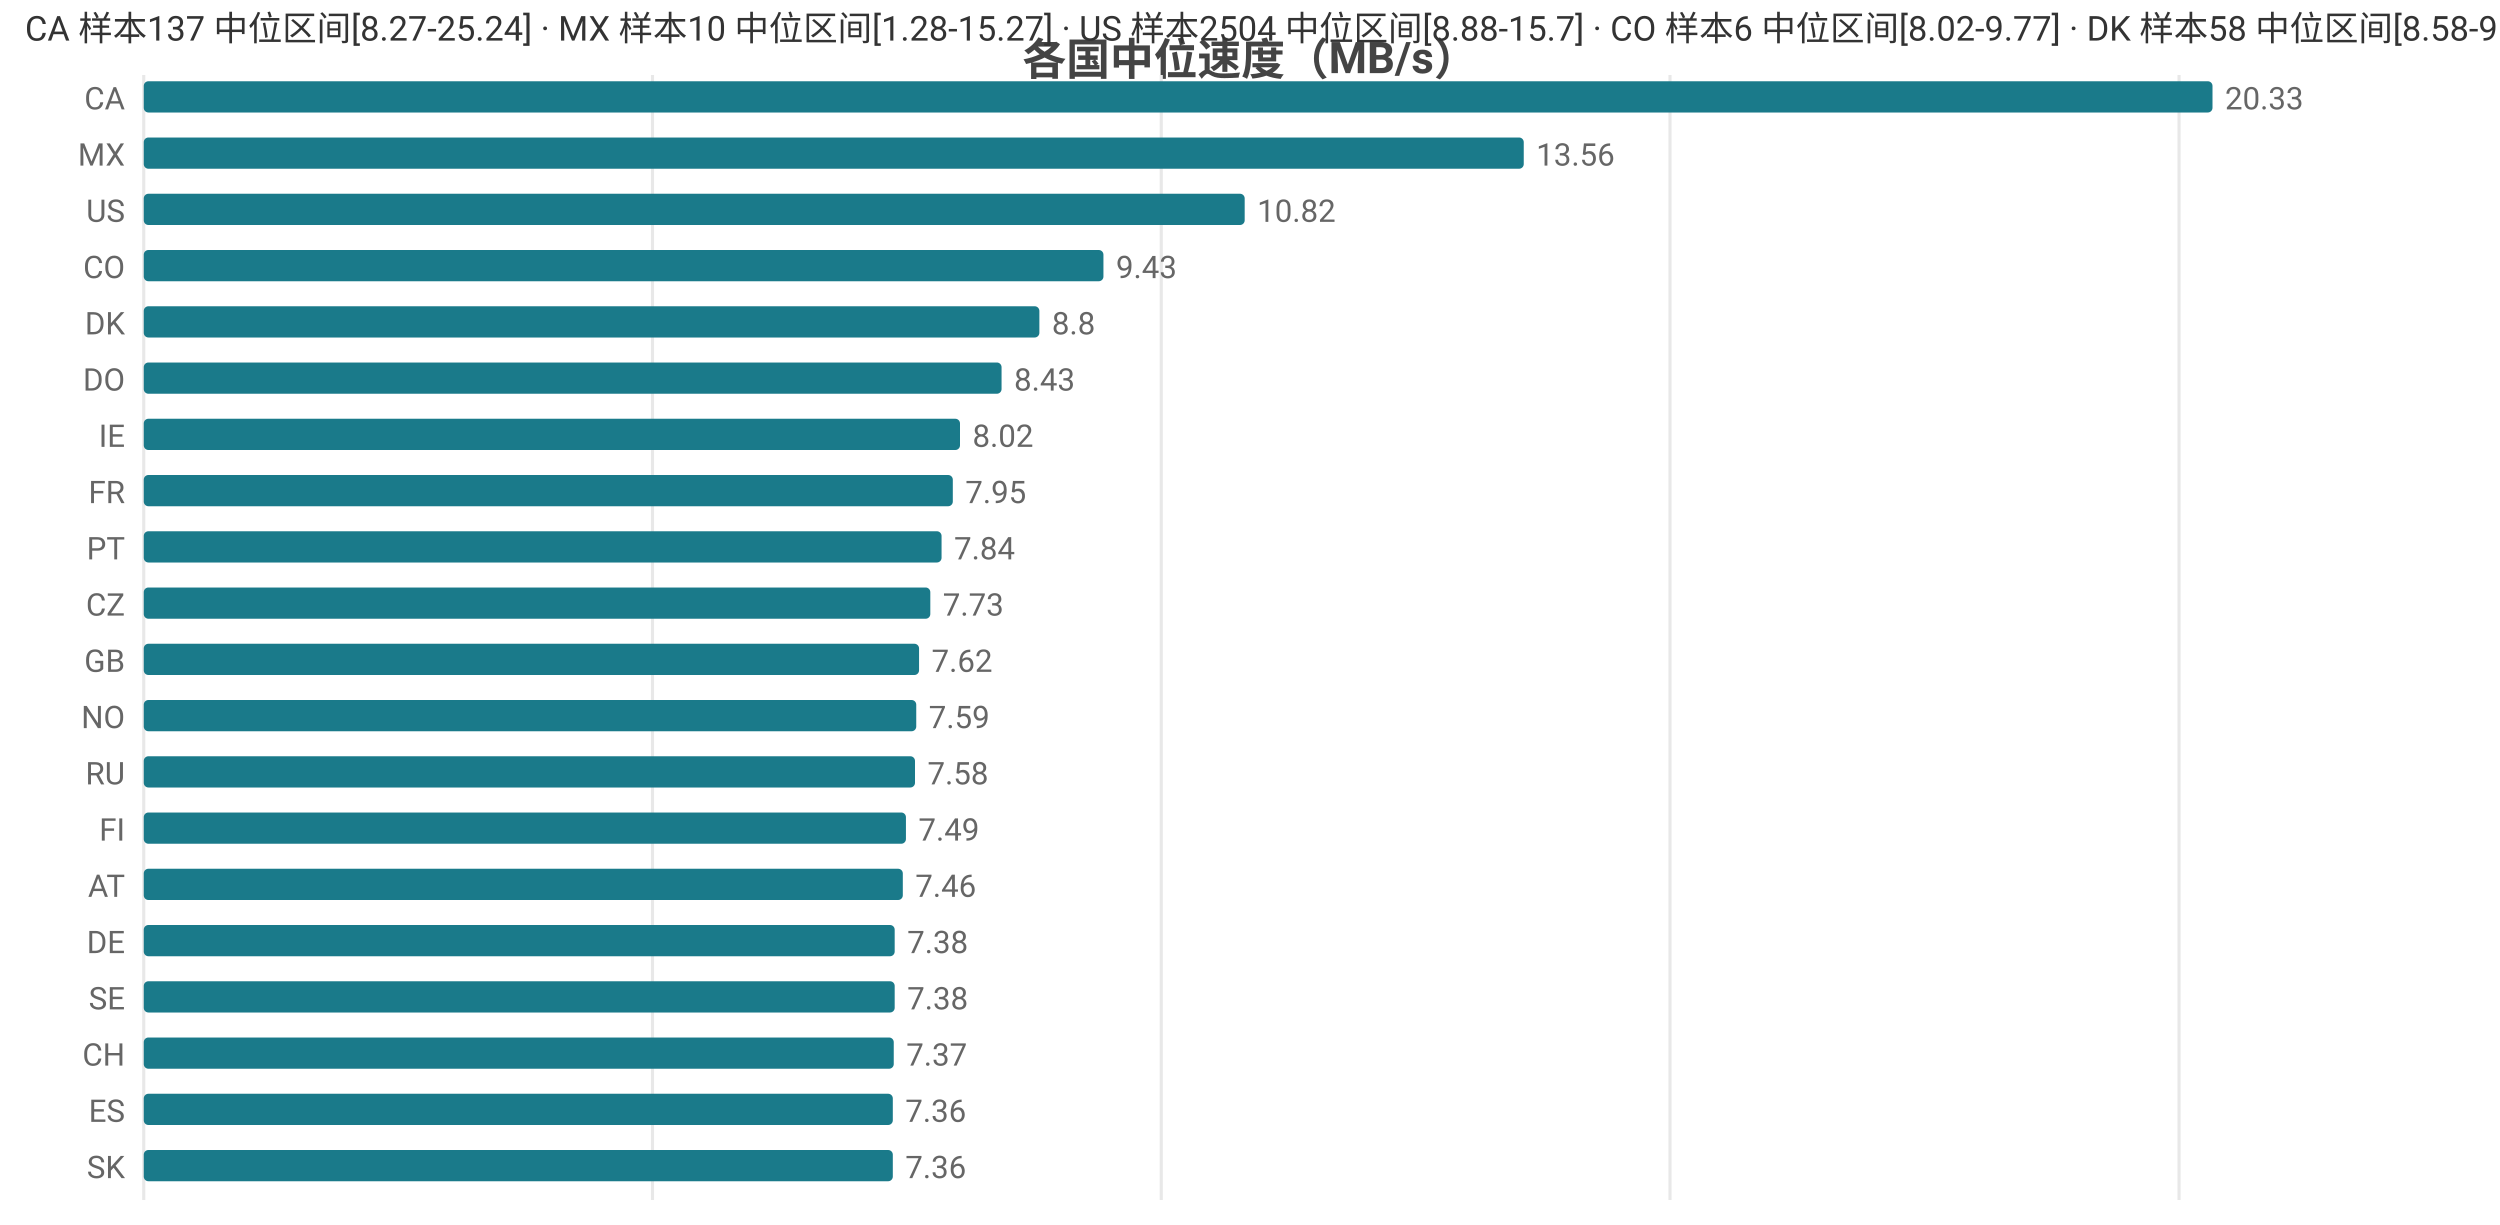
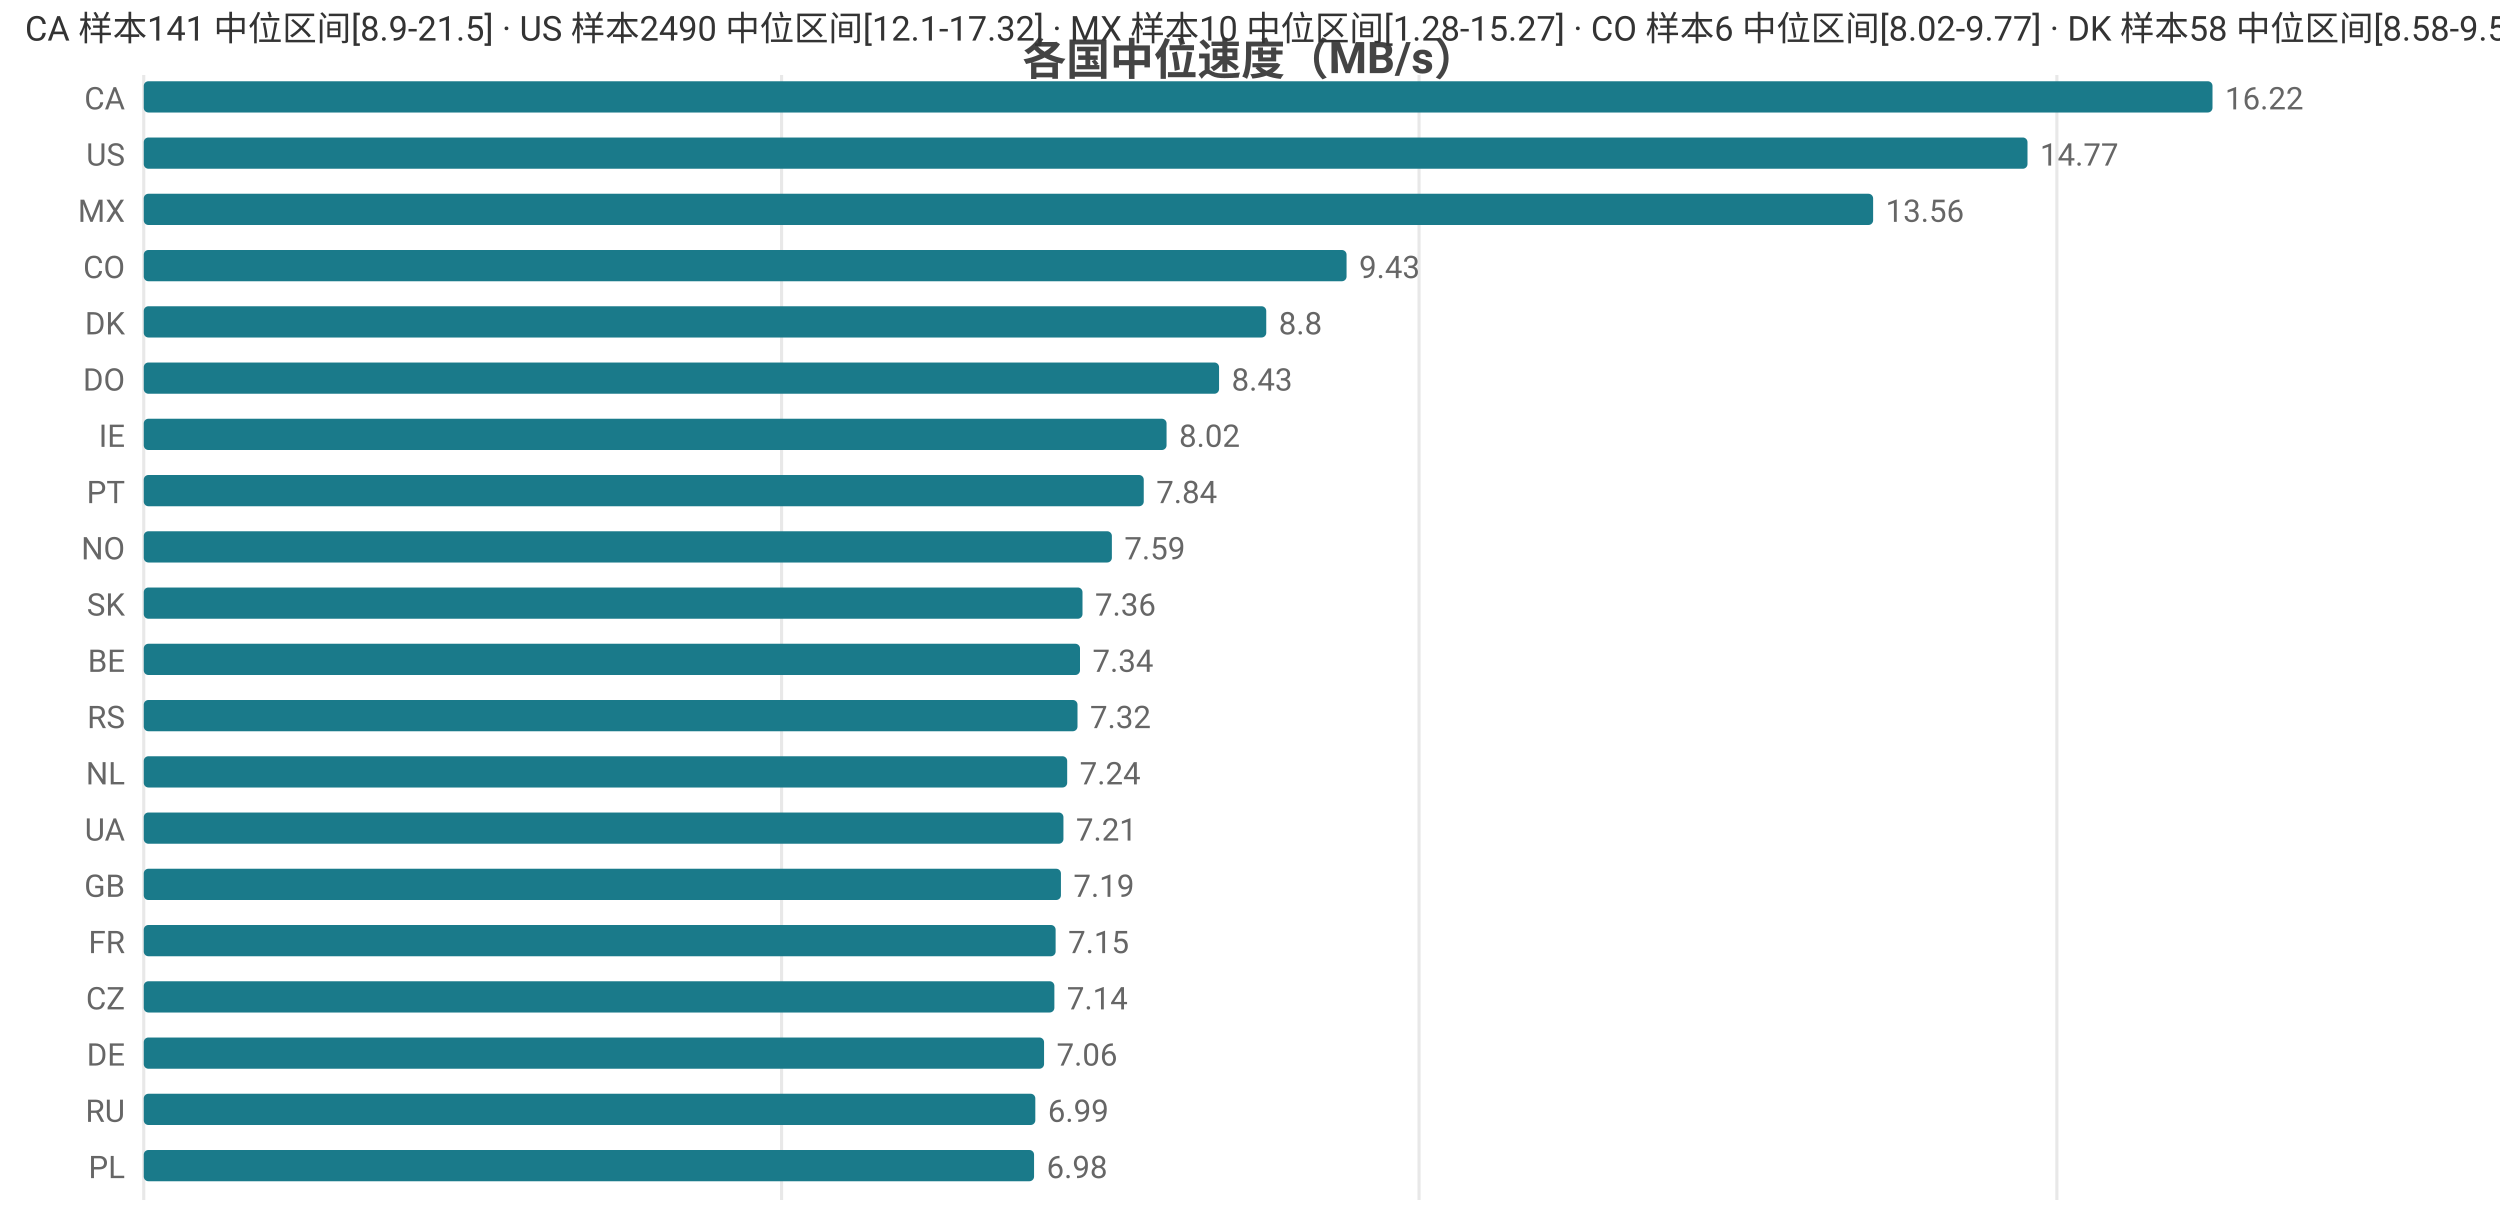
<svg xmlns="http://www.w3.org/2000/svg" width="800" height="392" viewBox="0 0 800 392">
  <rect width="800" height="392" fill="#ffffff" />
  <style>text{font-family:system-ui,-apple-system,'Segoe UI',Roboto,'PingFang SC','Microsoft YaHei','Noto Sans CJK SC',sans-serif}.g{stroke:#e8e8e8;stroke-width:1}.a{stroke:#999;stroke-width:1}.t{font-size:10px;fill:#666}.m{font-size:10px;text-anchor:middle;fill:#666}.e{font-size:10px;text-anchor:end;fill:#666}.l{font-size:11px;fill:#333}.tt{font-size:14px;font-weight:600;text-anchor:middle;fill:#444}.em{font-size:13px;text-anchor:middle;fill:#999}</style>
  <text class="tt" x="400.0" y="24">各国中位速度（MB/s）</text>
  <line class="g" x1="46" y1="24" x2="46" y2="384" />
-   <line class="g" x1="208.8" y1="24" x2="208.8" y2="384" />
-   <line class="g" x1="371.6" y1="24" x2="371.6" y2="384" />
-   <line class="g" x1="534.4" y1="24" x2="534.4" y2="384" />
-   <line class="g" x1="697.3" y1="24" x2="697.3" y2="384" />
+   <line class="g" x1="250.1" y1="24" x2="250.1" y2="384" />
+   <line class="g" x1="454.1" y1="24" x2="454.1" y2="384" />
+   <line class="g" x1="658.2" y1="24" x2="658.2" y2="384" />
  <text class="e" x="40" y="35">CA</text>
  <rect x="46" y="26" width="662" height="10" fill="#1a7a8a" rx="1.5" />
-   <text class="t" x="712" y="35">20.33</text>
-   <text class="e" x="40" y="53">MX</text>
-   <rect x="46" y="44" width="441.6" height="10" fill="#1a7a8a" rx="1.5" />
-   <text class="t" x="491.6" y="53">13.56</text>
-   <text class="e" x="40" y="71">US</text>
-   <rect x="46" y="62" width="352.3" height="10" fill="#1a7a8a" rx="1.5" />
-   <text class="t" x="402.3" y="71">10.82</text>
+   <text class="t" x="712" y="35">16.22</text>
+   <text class="e" x="40" y="53">US</text>
+   <rect x="46" y="44" width="602.8" height="10" fill="#1a7a8a" rx="1.5" />
+   <text class="t" x="652.8" y="53">14.77</text>
+   <text class="e" x="40" y="71">MX</text>
+   <rect x="46" y="62" width="553.4" height="10" fill="#1a7a8a" rx="1.5" />
+   <text class="t" x="603.4" y="71">13.56</text>
  <text class="e" x="40" y="89">CO</text>
-   <rect x="46" y="80" width="307.1" height="10" fill="#1a7a8a" rx="1.5" />
-   <text class="t" x="357.1" y="89">9.43</text>
+   <rect x="46" y="80" width="384.9" height="10" fill="#1a7a8a" rx="1.5" />
+   <text class="t" x="434.9" y="89">9.43</text>
  <text class="e" x="40" y="107">DK</text>
-   <rect x="46" y="98" width="286.6" height="10" fill="#1a7a8a" rx="1.5" />
-   <text class="t" x="336.6" y="107">8.8</text>
+   <rect x="46" y="98" width="359.2" height="10" fill="#1a7a8a" rx="1.5" />
+   <text class="t" x="409.2" y="107">8.8</text>
  <text class="e" x="40" y="125">DO</text>
-   <rect x="46" y="116" width="274.5" height="10" fill="#1a7a8a" rx="1.5" />
-   <text class="t" x="324.5" y="125">8.43</text>
+   <rect x="46" y="116" width="344.1" height="10" fill="#1a7a8a" rx="1.5" />
+   <text class="t" x="394.1" y="125">8.43</text>
  <text class="e" x="40" y="143">IE</text>
-   <rect x="46" y="134" width="261.2" height="10" fill="#1a7a8a" rx="1.5" />
-   <text class="t" x="311.2" y="143">8.02</text>
-   <text class="e" x="40" y="161">FR</text>
-   <rect x="46" y="152" width="258.9" height="10" fill="#1a7a8a" rx="1.5" />
-   <text class="t" x="308.9" y="161">7.95</text>
-   <text class="e" x="40" y="179">PT</text>
-   <rect x="46" y="170" width="255.3" height="10" fill="#1a7a8a" rx="1.5" />
-   <text class="t" x="305.3" y="179">7.84</text>
-   <text class="e" x="40" y="197">CZ</text>
-   <rect x="46" y="188" width="251.7" height="10" fill="#1a7a8a" rx="1.5" />
-   <text class="t" x="301.7" y="197">7.73</text>
-   <text class="e" x="40" y="215">GB</text>
-   <rect x="46" y="206" width="248.1" height="10" fill="#1a7a8a" rx="1.5" />
-   <text class="t" x="298.1" y="215">7.62</text>
-   <text class="e" x="40" y="233">NO</text>
-   <rect x="46" y="224" width="247.2" height="10" fill="#1a7a8a" rx="1.5" />
-   <text class="t" x="297.2" y="233">7.59</text>
-   <text class="e" x="40" y="251">RU</text>
-   <rect x="46" y="242" width="246.8" height="10" fill="#1a7a8a" rx="1.5" />
-   <text class="t" x="296.8" y="251">7.58</text>
-   <text class="e" x="40" y="269">FI</text>
-   <rect x="46" y="260" width="243.9" height="10" fill="#1a7a8a" rx="1.5" />
-   <text class="t" x="293.9" y="269">7.49</text>
-   <text class="e" x="40" y="287">AT</text>
-   <rect x="46" y="278" width="242.9" height="10" fill="#1a7a8a" rx="1.5" />
-   <text class="t" x="292.9" y="287">7.46</text>
-   <text class="e" x="40" y="305">DE</text>
-   <rect x="46" y="296" width="240.3" height="10" fill="#1a7a8a" rx="1.5" />
-   <text class="t" x="290.3" y="305">7.38</text>
-   <text class="e" x="40" y="323">SE</text>
-   <rect x="46" y="314" width="240.3" height="10" fill="#1a7a8a" rx="1.5" />
-   <text class="t" x="290.3" y="323">7.38</text>
-   <text class="e" x="40" y="341">CH</text>
-   <rect x="46" y="332" width="240.0" height="10" fill="#1a7a8a" rx="1.5" />
-   <text class="t" x="290.0" y="341">7.37</text>
-   <text class="e" x="40" y="359">ES</text>
-   <rect x="46" y="350" width="239.7" height="10" fill="#1a7a8a" rx="1.5" />
-   <text class="t" x="289.7" y="359">7.36</text>
-   <text class="e" x="40" y="377">SK</text>
-   <rect x="46" y="368" width="239.7" height="10" fill="#1a7a8a" rx="1.5" />
-   <text class="t" x="289.7" y="377">7.36</text>
-   <text class="l" x="8" y="13">CA 样本137 中位区间[8.27-25.24] · MX 样本10 中位区间[1.28-15.27] · US 样本2504 中位区间[8.88-15.7] · CO 样本6 中位区间[8.02-9.77] · DK 样本58 中位区间[8.58-9.5]</text>
+   <rect x="46" y="134" width="327.3" height="10" fill="#1a7a8a" rx="1.5" />
+   <text class="t" x="377.3" y="143">8.02</text>
+   <text class="e" x="40" y="161">PT</text>
+   <rect x="46" y="152" width="320.0" height="10" fill="#1a7a8a" rx="1.5" />
+   <text class="t" x="370.0" y="161">7.84</text>
+   <text class="e" x="40" y="179">NO</text>
+   <rect x="46" y="170" width="309.8" height="10" fill="#1a7a8a" rx="1.5" />
+   <text class="t" x="359.8" y="179">7.59</text>
+   <text class="e" x="40" y="197">SK</text>
+   <rect x="46" y="188" width="300.4" height="10" fill="#1a7a8a" rx="1.5" />
+   <text class="t" x="350.4" y="197">7.36</text>
+   <text class="e" x="40" y="215">BE</text>
+   <rect x="46" y="206" width="299.6" height="10" fill="#1a7a8a" rx="1.5" />
+   <text class="t" x="349.6" y="215">7.34</text>
+   <text class="e" x="40" y="233">RS</text>
+   <rect x="46" y="224" width="298.8" height="10" fill="#1a7a8a" rx="1.5" />
+   <text class="t" x="348.8" y="233">7.32</text>
+   <text class="e" x="40" y="251">NL</text>
+   <rect x="46" y="242" width="295.5" height="10" fill="#1a7a8a" rx="1.5" />
+   <text class="t" x="345.5" y="251">7.24</text>
+   <text class="e" x="40" y="269">UA</text>
+   <rect x="46" y="260" width="294.3" height="10" fill="#1a7a8a" rx="1.5" />
+   <text class="t" x="344.3" y="269">7.21</text>
+   <text class="e" x="40" y="287">GB</text>
+   <rect x="46" y="278" width="293.5" height="10" fill="#1a7a8a" rx="1.5" />
+   <text class="t" x="343.5" y="287">7.19</text>
+   <text class="e" x="40" y="305">FR</text>
+   <rect x="46" y="296" width="291.8" height="10" fill="#1a7a8a" rx="1.5" />
+   <text class="t" x="341.8" y="305">7.15</text>
+   <text class="e" x="40" y="323">CZ</text>
+   <rect x="46" y="314" width="291.4" height="10" fill="#1a7a8a" rx="1.5" />
+   <text class="t" x="341.4" y="323">7.14</text>
+   <text class="e" x="40" y="341">DE</text>
+   <rect x="46" y="332" width="288.1" height="10" fill="#1a7a8a" rx="1.5" />
+   <text class="t" x="338.1" y="341">7.06</text>
+   <text class="e" x="40" y="359">RU</text>
+   <rect x="46" y="350" width="285.3" height="10" fill="#1a7a8a" rx="1.5" />
+   <text class="t" x="335.3" y="359">6.99</text>
+   <text class="e" x="40" y="377">PL</text>
+   <rect x="46" y="368" width="284.9" height="10" fill="#1a7a8a" rx="1.5" />
+   <text class="t" x="334.9" y="377">6.98</text>
+   <text class="l" x="8" y="13">CA 样本141 中位区间[8.9-21.5] · US 样本2490 中位区间[12.1-17.32] · MX 样本10 中位区间[1.28-15.27] · CO 样本6 中位区间[8.02-9.77] · DK 样本58 中位区间[8.58-9.5]</text>
</svg>
